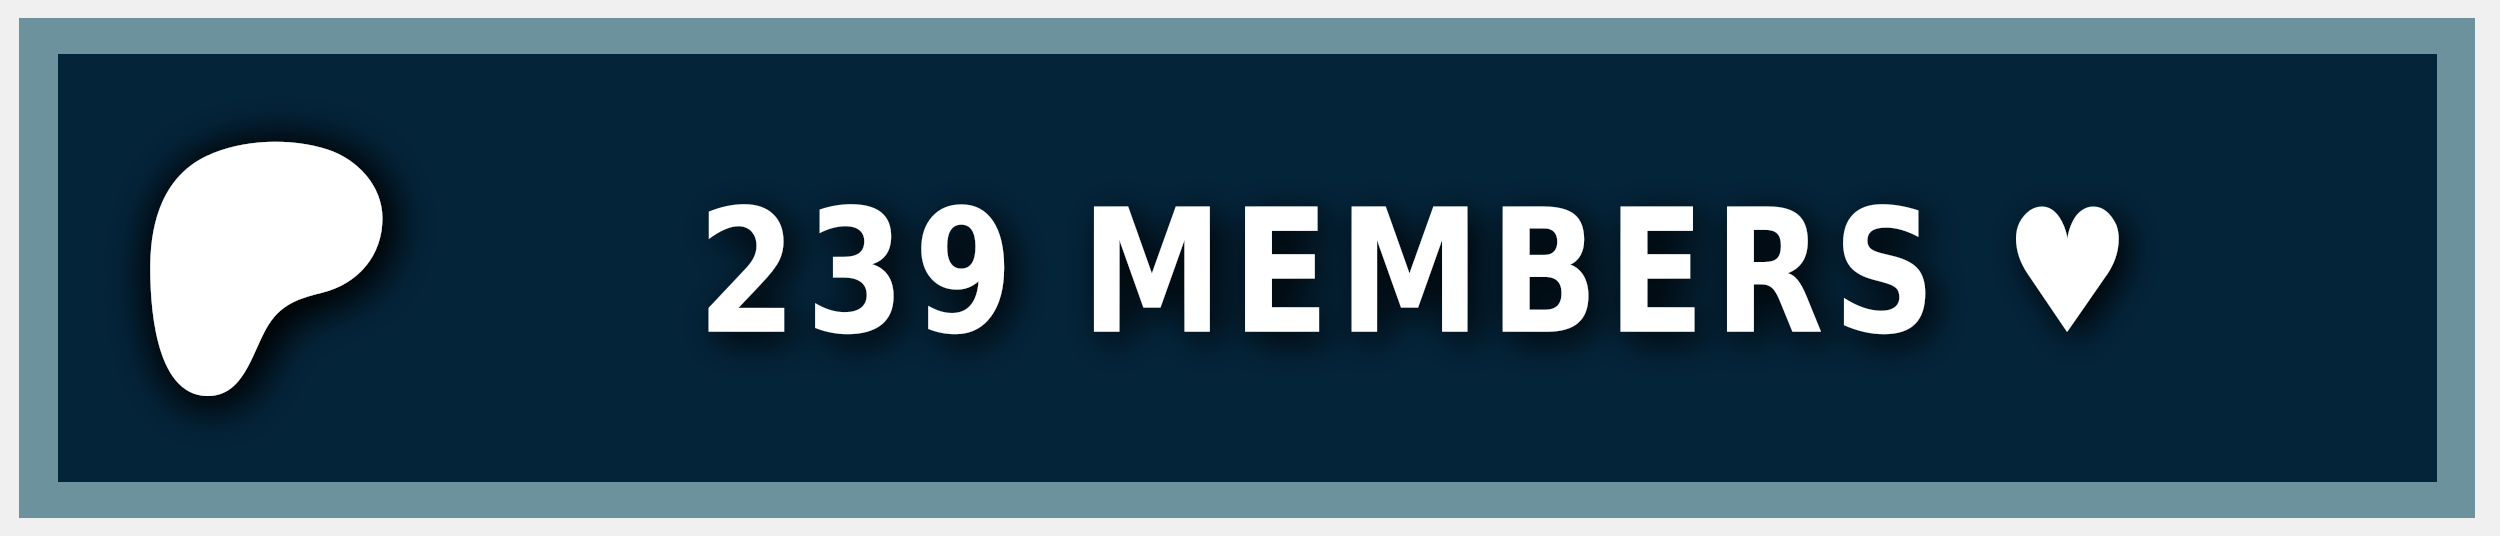
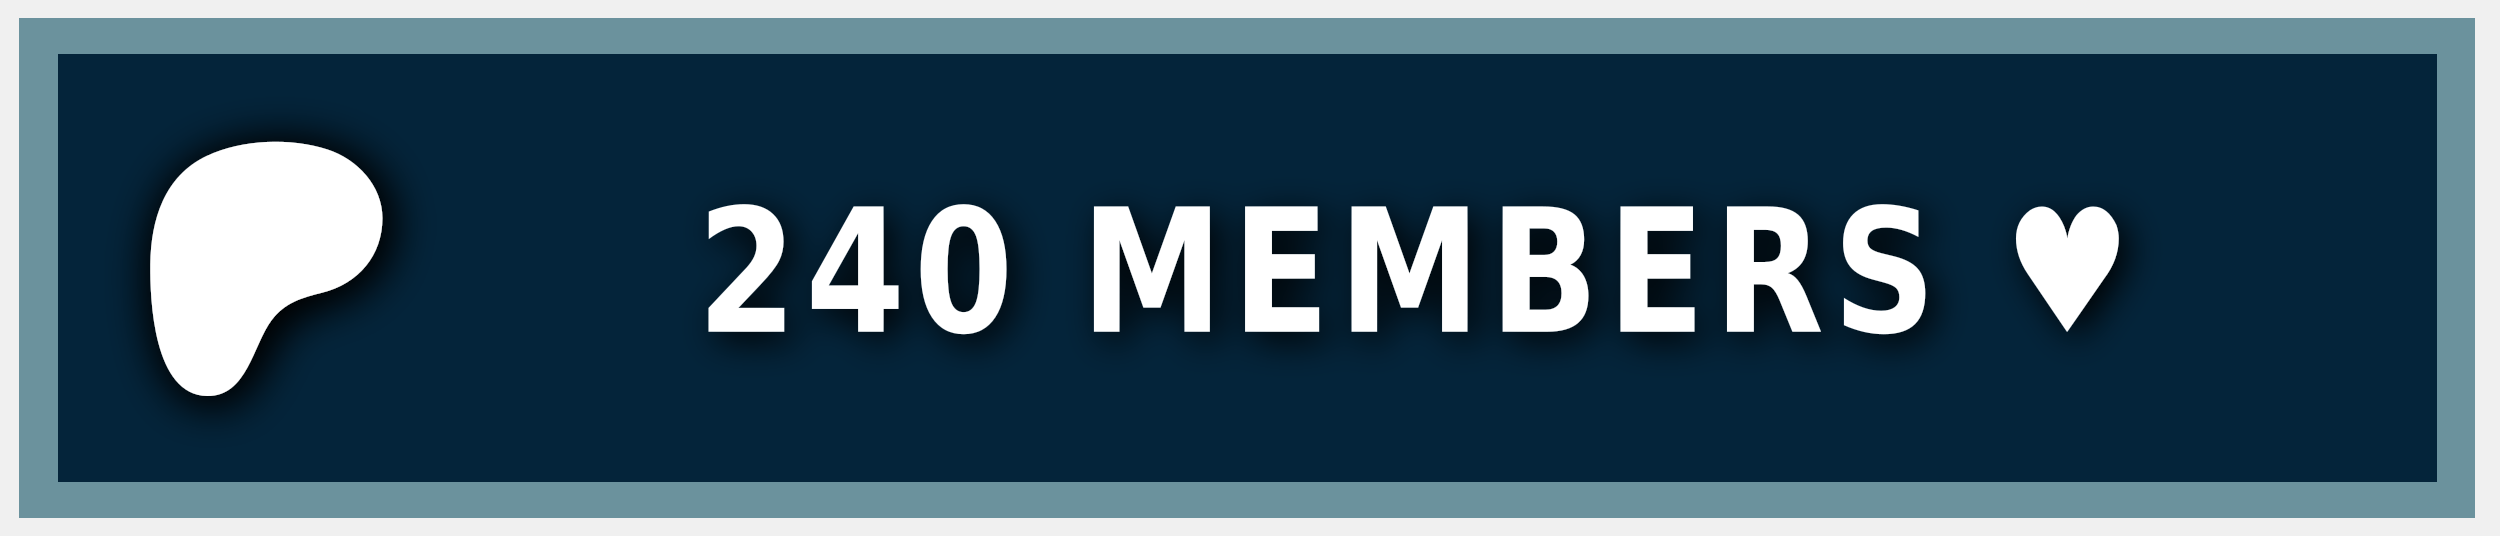
<svg xmlns="http://www.w3.org/2000/svg" width="140" height="30" role="img" aria-label="PATREON">
  <style> g:not(.noshadow) { filter: drop-shadow(0.5px 0.5px 1.0px black); } </style>
  <g class="noshadow" shape-rendering="crispEdges" style="" transform="matrix(1.074564, 0, 0, 1, 0, 0)">
    <rect x="1" y="1" width="128" height="28" style="fill: #052d49;" />
    <rect x="1" y="1" width="128" height="28" style="fill: rgba(0, 0, 0, 0.2);" />
    <rect x="2" y="2" width="126" height="26" style="fill: none; stroke-width:2px; stroke: rgba(211, 255, 255, 0.5);" />
  </g>
  <g transform="matrix(0.013183, 0, 0, 0.013183, 14, 14.6)">
    <path class="st0" d="M 562.543 -180.833 C 562.353 -318.733 454.953 -431.753 328.943 -472.533 C 172.463 -523.173 -33.917 -515.833 -183.337 -445.333 C -364.437 -359.873 -421.327 -172.673 -423.447 14.027 C -425.187 167.527 -409.867 571.817 -181.827 574.697 C -12.387 576.847 12.843 358.517 91.243 253.367 C 147.023 178.557 218.843 157.427 307.253 135.547 C 459.203 97.937 562.763 -21.983 562.543 -180.833 Z" style="fill: rgb(255, 255, 255); filter: drop-shadow(20px 20px 100px black);" />
  </g>
  <g fill="#fff" text-anchor="middle" font-family="Verdana,Geneva,DejaVu Sans,sans-serif" text-rendering="geometricPrecision" font-size="100" transform="matrix(1, 0, 0, 1, 13, 0)">
-     <text style="font-size: 80px; font-weight: 700; white-space: pre;" transform="matrix(0.1, 0, 0, 0.120296, 0, -3.678133)" x="662" y="185" letter-spacing="5">239 MEMBERS ♥</text>
+     <text style="font-size: 80px; font-weight: 700; white-space: pre;" transform="matrix(0.1, 0, 0, 0.120296, 0, -3.678133)" x="662" y="185" letter-spacing="5">240 MEMBERS ♥</text>
  </g>
</svg>
